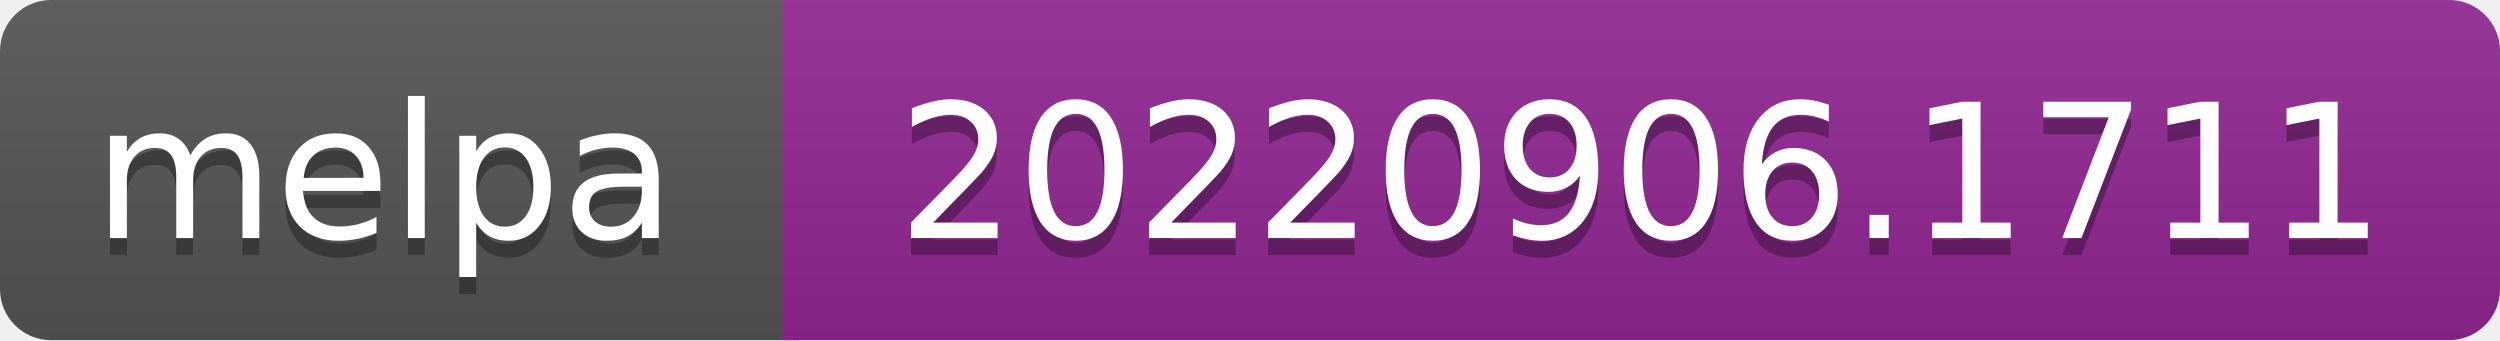
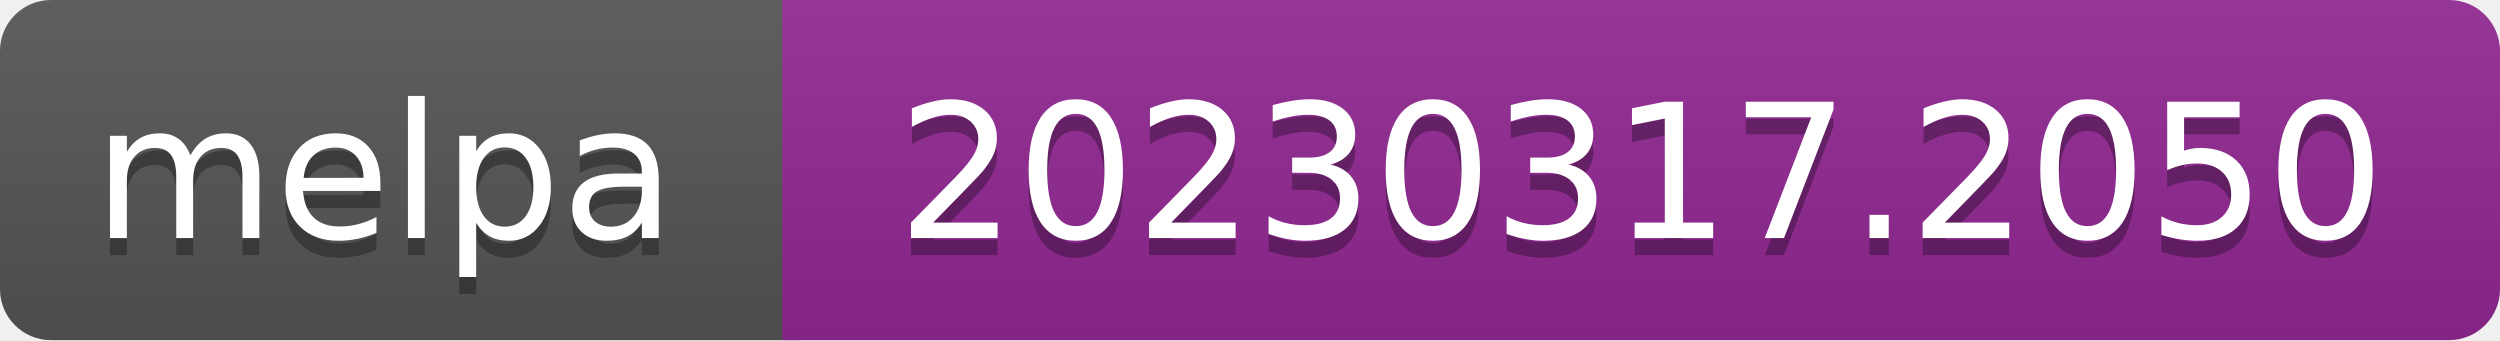
- <svg xmlns="http://www.w3.org/2000/svg" width="147" height="20" role="img" aria-label="melpa: 20220906.1711">
+ <svg xmlns="http://www.w3.org/2000/svg" width="147" height="20" role="img" aria-label="melpa: 20230317.2050">
  <linearGradient id="s" x2="0" y2="100%">
    <stop offset="0" stop-color="#bbb" stop-opacity=".1" />
    <stop offset="1" stop-opacity=".1" />
  </linearGradient>
  <clipPath id="r">
    <rect width="147" height="20" rx="3" fill="#fff" />
  </clipPath>
  <g clip-path="url(#r)">
    <rect width="47" height="20" fill="#555" />
    <rect x="46" width="147" height="20" fill="#922793" />
    <rect width="147" height="20" fill="url(#s)" />
  </g>
  <g fill="#fff" text-anchor="middle" font-family="Verdana,Geneva,DejaVu Sans,sans-serif" font-size="110" text-rendering="geometricPrecision">
    <text aria-hidden="true" x="226" y="150" fill="#010101" fill-opacity=".3" transform="scale(.1)" textLength="343">melpa</text>
    <text x="226" y="140" transform="scale(.1)" fill="#fff" textLength="343">melpa</text>
-     <text aria-hidden="true" x="965" y="150" fill="#010101" fill-opacity=".3" transform="scale(.1)" textLength="875">20220906.1711</text>
-     <text x="965" y="140" transform="scale(.1)" fill="#fff" textLength="875">20220906.1711</text>
+     <text aria-hidden="true" x="965" y="150" fill="#010101" fill-opacity=".3" transform="scale(.1)" textLength="875">20230317.2050</text>
+     <text x="965" y="140" transform="scale(.1)" fill="#fff" textLength="875">20230317.2050</text>
  </g>
</svg>
